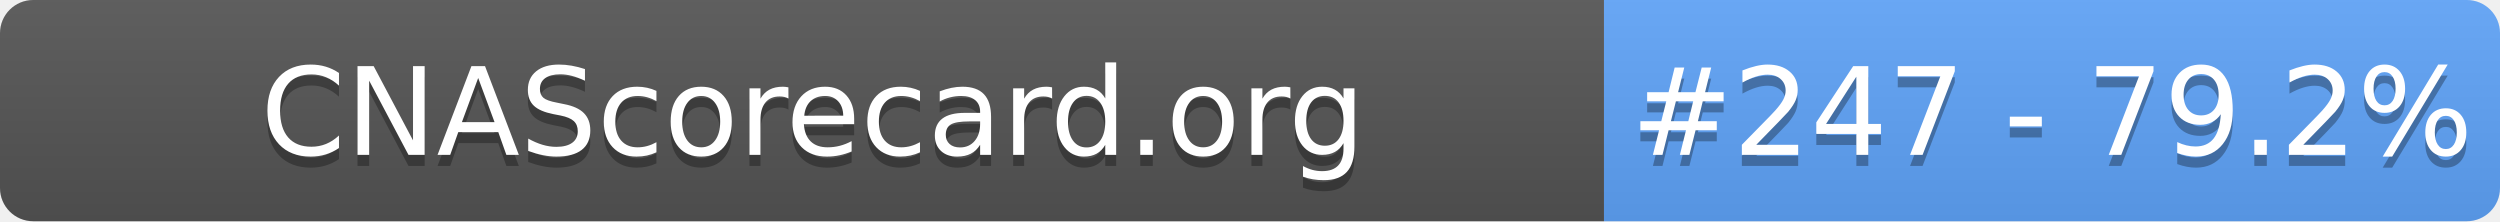
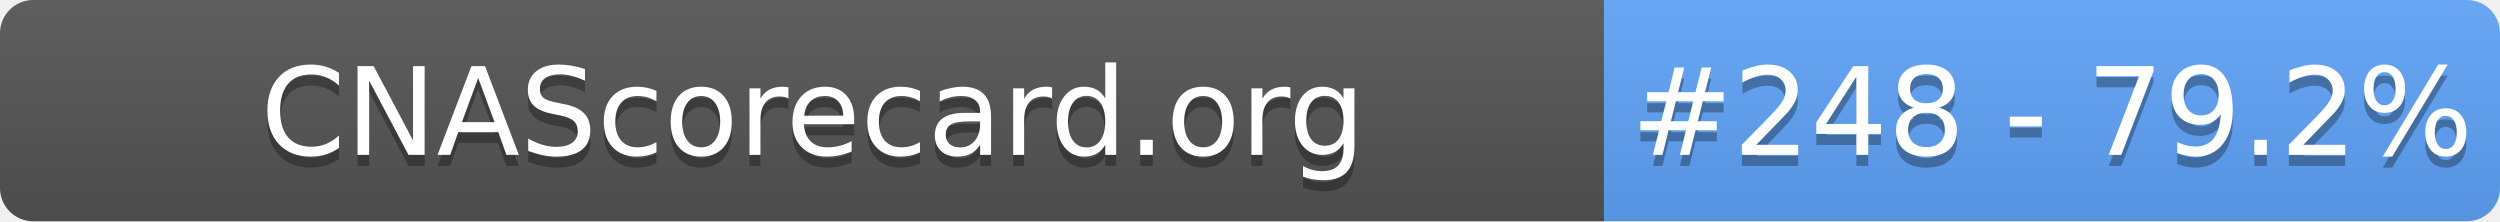
- <svg xmlns="http://www.w3.org/2000/svg" width="226" height="20" role="img" aria-label="CNAScorecard.org: #247 - 79.2%">
+ <svg xmlns="http://www.w3.org/2000/svg" width="226" height="20" role="img" aria-label="CNAScorecard.org: #248 - 79.2%">
  <linearGradient id="s" x2="0" y2="100%">
    <stop offset="0" stop-color="#bbb" stop-opacity=".1" />
    <stop offset="1" stop-opacity=".1" />
  </linearGradient>
  <clipPath id="r">
    <rect width="226" height="20" rx="3" fill="#fff" />
  </clipPath>
  <g clip-path="url(#r)">
    <rect width="145" height="20" fill="#555" />
    <rect x="145" width="81" height="20" fill="#60A5FA" />
    <rect width="226" height="20" fill="url(#s)" />
  </g>
  <g fill="#fff" text-anchor="middle" font-family="Verdana,Geneva,DejaVu Sans,sans-serif" text-rendering="geometricPrecision" font-size="110">
    <text aria-hidden="true" x="735" y="150" fill="#010101" fill-opacity=".3" transform="scale(.1)" textLength="1350">CNAScorecard.org</text>
    <text x="735" y="140" transform="scale(.1)" fill="#fff" textLength="1350">CNAScorecard.org</text>
-     <text aria-hidden="true" x="1855" y="150" fill="#010101" fill-opacity=".3" transform="scale(.1)" textLength="660">#247 - 79.2%</text>
-     <text x="1855" y="140" transform="scale(.1)" fill="#fff" textLength="660">#247 - 79.2%</text>
+     <text aria-hidden="true" x="1855" y="150" fill="#010101" fill-opacity=".3" transform="scale(.1)" textLength="660">#248 - 79.2%</text>
+     <text x="1855" y="140" transform="scale(.1)" fill="#fff" textLength="660">#248 - 79.2%</text>
  </g>
</svg>
